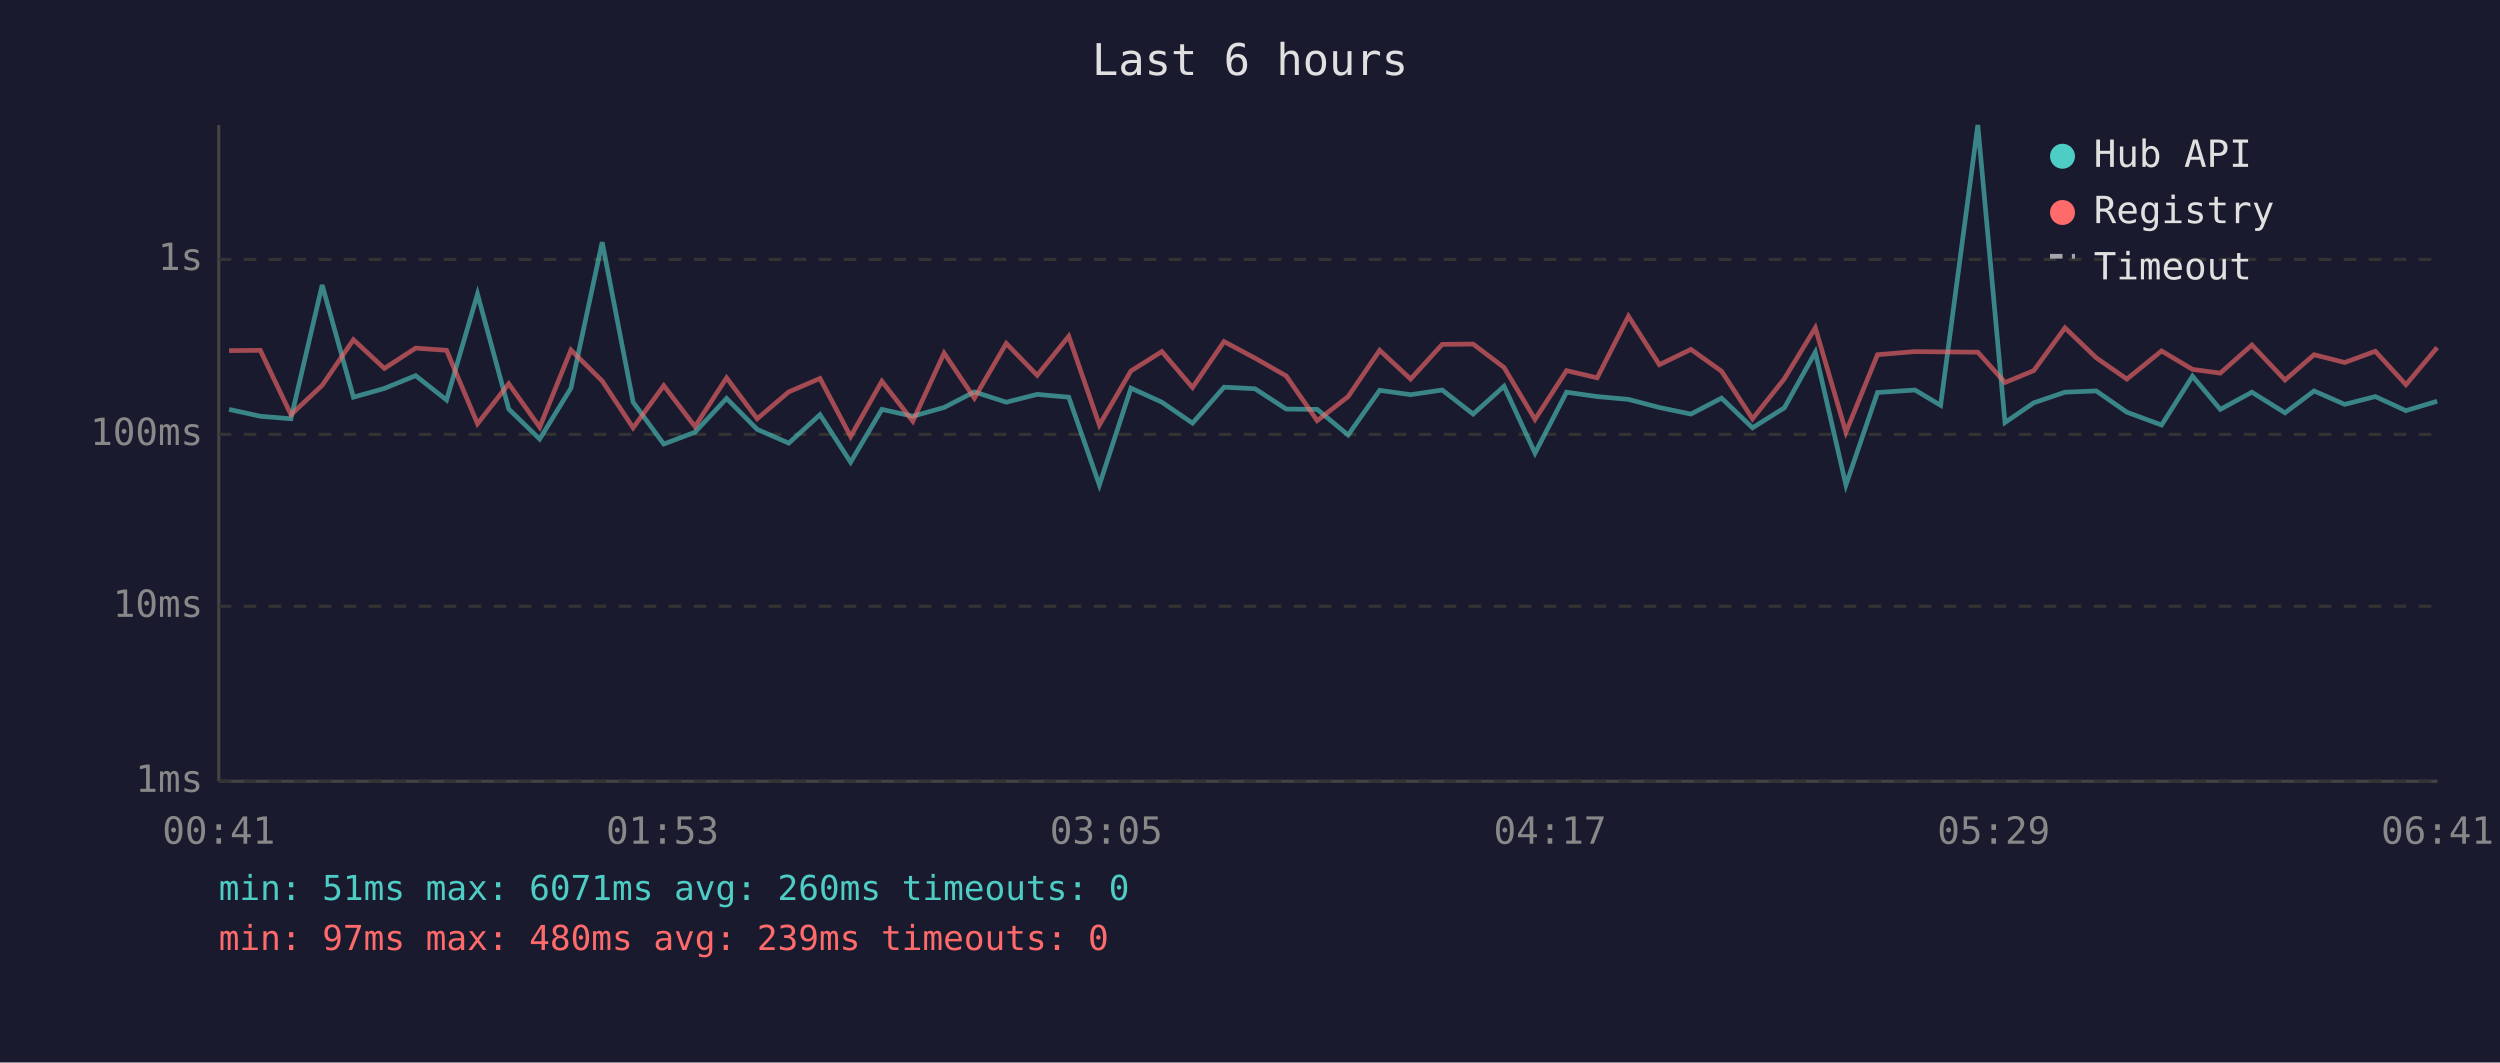
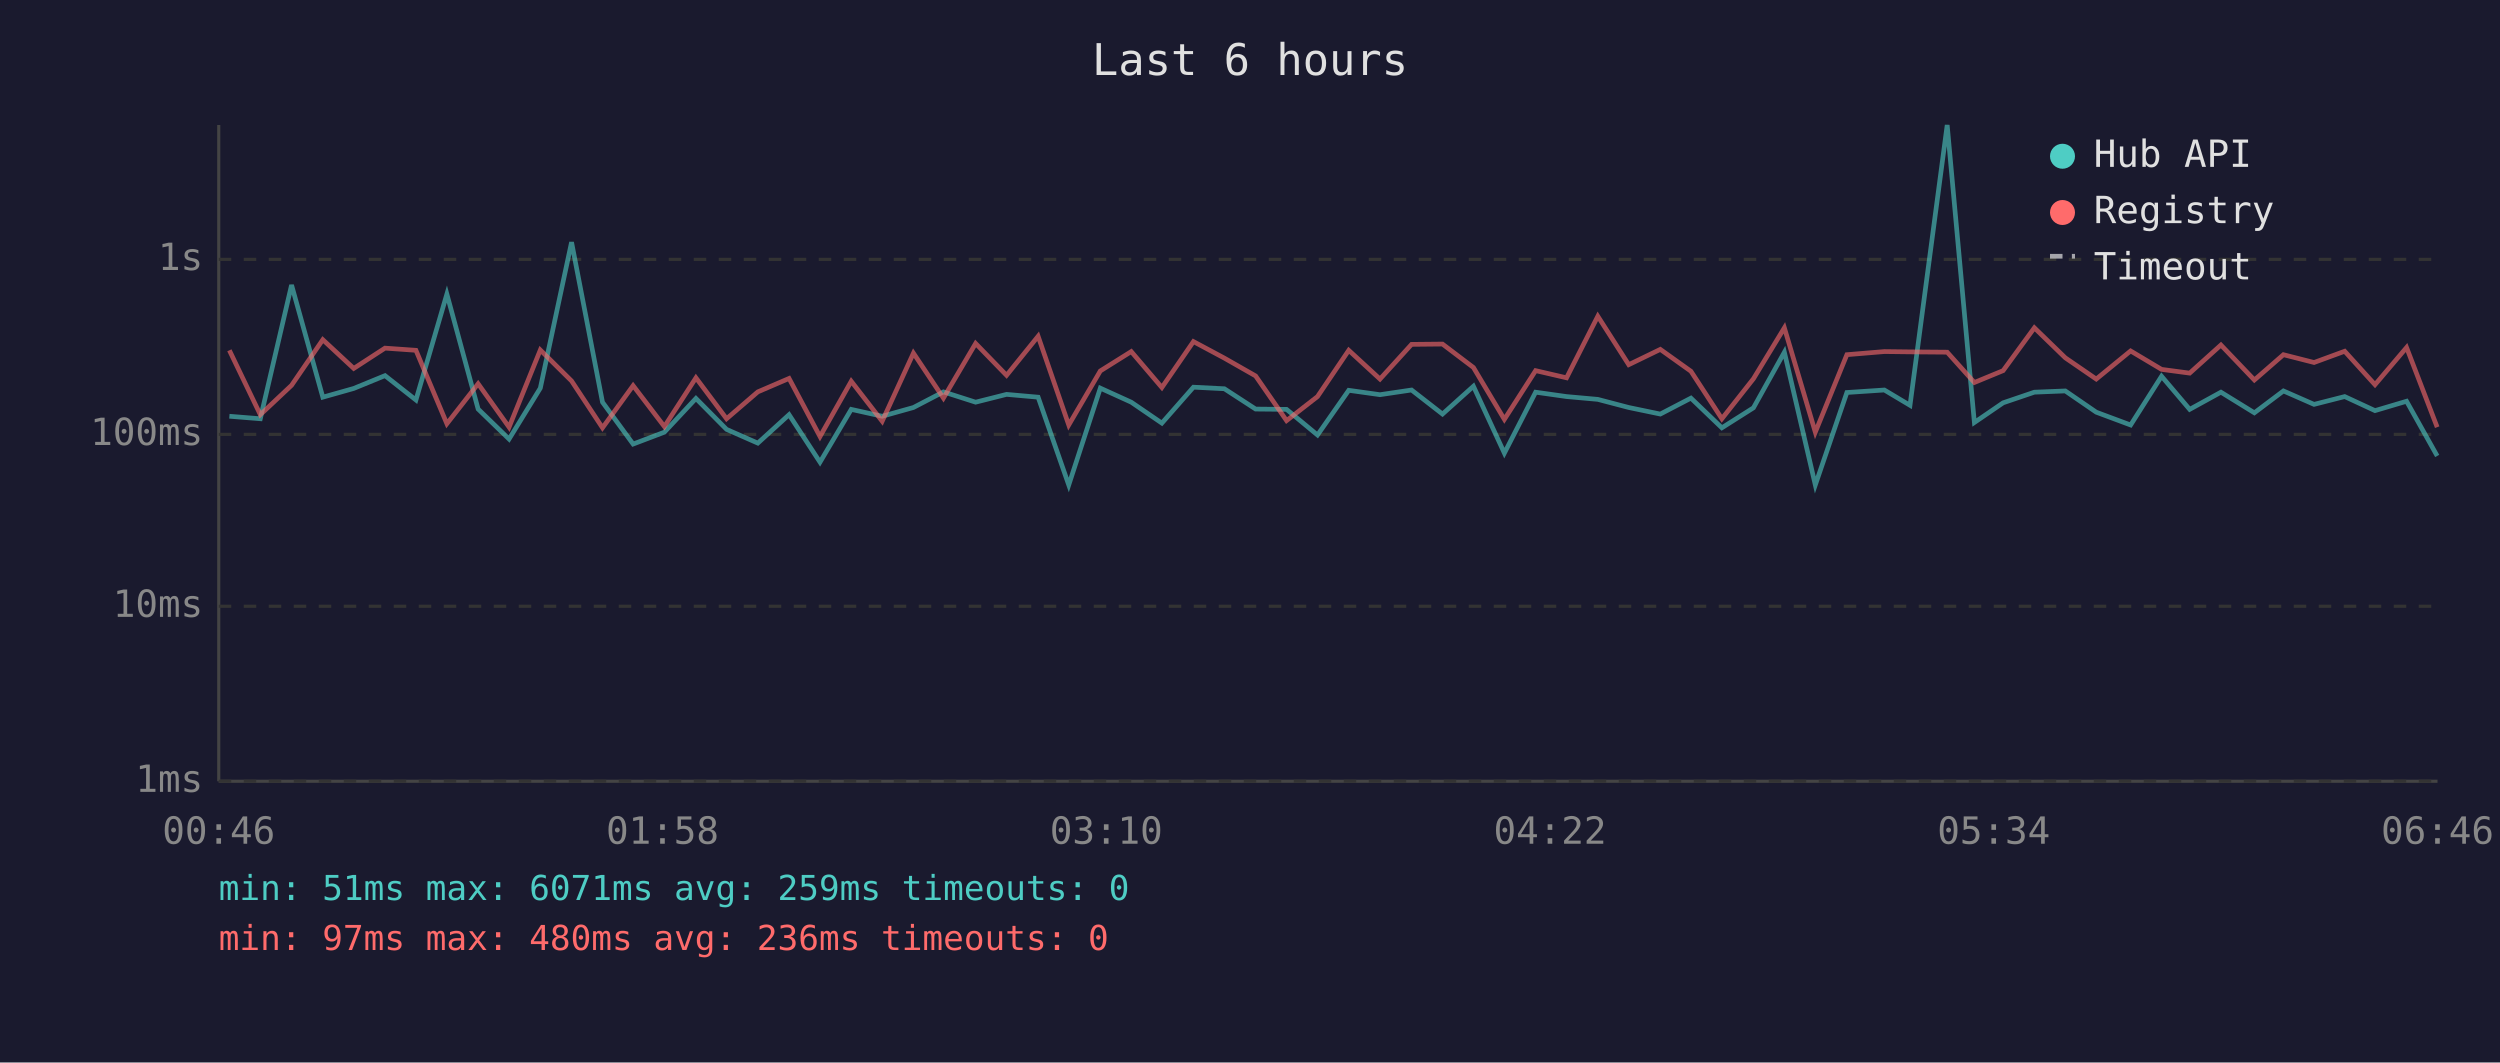
<svg xmlns="http://www.w3.org/2000/svg" viewBox="0 0 800 340" font-family="monospace" font-size="12">
  <rect width="800" height="340" fill="#1a1a2e" />
  <text x="400" y="24" fill="#e0e0e0" font-size="14" text-anchor="middle">Last 6 hours</text>
  <line x1="70" y1="40" x2="70" y2="250" stroke="#444" stroke-width="1" />
  <line x1="70" y1="250" x2="780" y2="250" stroke="#444" stroke-width="1" />
  <line x1="70" y1="250" x2="780" y2="250" stroke="#333" stroke-width="1" stroke-dasharray="4" />
  <text x="65" y="250" fill="#888" text-anchor="end" dominant-baseline="middle">1ms</text>
  <line x1="70" y1="194" x2="780" y2="194" stroke="#333" stroke-width="1" stroke-dasharray="4" />
  <text x="65" y="194" fill="#888" text-anchor="end" dominant-baseline="middle">10ms</text>
  <line x1="70" y1="139" x2="780" y2="139" stroke="#333" stroke-width="1" stroke-dasharray="4" />
  <text x="65" y="139" fill="#888" text-anchor="end" dominant-baseline="middle">100ms</text>
  <line x1="70" y1="83" x2="780" y2="83" stroke="#333" stroke-width="1" stroke-dasharray="4" />
  <text x="65" y="83" fill="#888" text-anchor="end" dominant-baseline="middle">1s</text>
-   <text x="70" y="270" fill="#888" text-anchor="middle">00:41</text>
-   <text x="212" y="270" fill="#888" text-anchor="middle">01:53</text>
-   <text x="354" y="270" fill="#888" text-anchor="middle">03:05</text>
-   <text x="496" y="270" fill="#888" text-anchor="middle">04:17</text>
-   <text x="638" y="270" fill="#888" text-anchor="middle">05:29</text>
-   <text x="780" y="270" fill="#888" text-anchor="middle">06:41</text>
-   <polyline points="73.3,131.0 83.3,133.2 93.1,134.0 103.1,91.2 113.1,127.1 123.0,124.3 133.0,120.2 142.9,128.0 152.8,94.1 162.8,130.9 172.7,140.5 182.7,124.2 192.7,77.5 202.6,128.7 212.4,142.1 222.4,138.3 232.5,127.5 242.3,137.4 252.4,141.8 262.4,132.7 272.2,147.9 282.2,131.0 292.1,133.2 302.1,130.4 311.8,125.4 322.0,128.7 331.9,126.2 342.0,127.1 351.8,155.2 361.9,124.2 371.8,128.7 381.6,135.4 391.7,123.9 401.6,124.4 411.6,130.9 421.5,131.0 431.4,139.2 441.5,124.9 451.4,126.3 461.5,124.8 471.4,132.5 481.3,123.6 491.2,145.0 501.3,125.5 511.1,126.9 521.1,127.8 531.0,130.4 541.1,132.5 550.9,127.4 560.8,136.9 571.0,130.5 580.9,112.7 590.7,155.2 600.8,125.6 612.8,124.8 621.0,129.7 632.9,40.0 641.6,135.2 650.8,128.9 660.8,125.5 670.8,125.1 680.6,131.9 691.7,136.0 701.6,120.4 710.5,131.0 720.6,125.5 731.2,132.1 740.5,125.1 750.3,129.4 760.1,126.9 769.9,131.4 779.9,128.4" fill="none" stroke="#4ecdc4" stroke-width="1.5" opacity="0.6" />
-   <polyline points="73.3,112.2 83.3,112.1 93.1,132.7 103.1,123.3 113.1,108.7 123.0,117.9 133.0,111.4 142.9,112.1 152.8,135.6 162.8,122.8 172.7,136.7 182.7,112.0 192.7,121.9 202.6,136.9 212.4,123.4 222.4,136.5 232.5,120.9 242.3,134.0 252.4,125.4 262.4,121.1 272.2,139.7 282.2,122.0 292.1,134.8 302.1,113.0 311.8,127.4 322.0,109.9 331.9,120.1 342.0,107.6 351.8,136.0 361.9,118.7 371.8,112.5 381.6,124.0 391.7,109.3 401.6,114.6 411.6,120.3 421.5,134.6 431.4,126.9 441.5,112.1 451.4,121.3 461.5,110.2 471.4,110.1 481.3,117.6 491.2,134.2 501.3,118.6 511.1,120.9 521.1,101.2 531.0,116.7 541.1,111.8 550.9,118.8 560.8,134.0 571.0,121.2 580.9,104.9 590.7,138.3 600.8,113.5 612.8,112.5 621.0,112.6 632.9,112.7 641.6,122.4 650.8,118.6 660.8,104.9 670.8,114.5 680.6,121.3 691.7,112.3 701.6,118.2 710.5,119.4 720.6,110.4 731.2,121.6 740.5,113.5 750.3,116.0 760.1,112.4 769.9,123.1 779.9,111.2" fill="none" stroke="#ff6b6b" stroke-width="1.5" opacity="0.6" />
+   <text x="70" y="270" fill="#888" text-anchor="middle">00:46</text>
+   <text x="212" y="270" fill="#888" text-anchor="middle">01:58</text>
+   <text x="354" y="270" fill="#888" text-anchor="middle">03:10</text>
+   <text x="496" y="270" fill="#888" text-anchor="middle">04:22</text>
+   <text x="638" y="270" fill="#888" text-anchor="middle">05:34</text>
+   <text x="780" y="270" fill="#888" text-anchor="middle">06:46</text>
+   <polyline points="73.4,133.2 83.3,134.0 93.3,91.2 103.3,127.1 113.2,124.3 123.2,120.2 133.1,128.0 143.0,94.1 153.0,130.9 162.9,140.5 172.9,124.2 182.9,77.5 192.8,128.7 202.6,142.1 212.6,138.3 222.7,127.5 232.5,137.4 242.5,141.8 252.5,132.7 262.4,147.9 272.4,131.0 282.3,133.2 292.3,130.4 301.9,125.4 312.2,128.7 322.1,126.2 332.2,127.1 342.0,155.2 352.1,124.2 362.0,128.7 371.8,135.4 381.9,123.9 391.8,124.4 401.8,130.9 411.7,131.0 421.6,139.2 431.6,124.9 441.6,126.3 451.7,124.8 461.6,132.5 471.5,123.6 481.4,145.0 491.4,125.5 501.3,126.9 511.3,127.8 521.2,130.4 531.3,132.5 541.1,127.4 551.0,136.9 561.1,130.5 571.0,112.7 580.9,155.2 591.0,125.6 603.0,124.8 611.2,129.7 623.1,40.0 631.8,135.2 641.0,128.9 651.0,125.5 660.9,125.1 670.8,131.9 681.8,136.0 691.7,120.4 700.7,131.0 710.7,125.5 721.4,132.1 730.7,125.1 740.5,129.4 750.3,126.9 760.0,131.4 770.1,128.4 779.9,145.9" fill="none" stroke="#4ecdc4" stroke-width="1.5" opacity="0.6" />
+   <polyline points="73.4,112.1 83.3,132.7 93.3,123.3 103.3,108.7 113.2,117.9 123.2,111.4 133.1,112.1 143.0,135.6 153.0,122.8 162.9,136.7 172.9,112.0 182.9,121.9 192.8,136.9 202.6,123.4 212.6,136.5 222.7,120.9 232.5,134.0 242.5,125.4 252.5,121.1 262.4,139.7 272.4,122.0 282.3,134.8 292.3,113.0 301.9,127.4 312.2,109.9 322.1,120.1 332.2,107.6 342.0,136.0 352.1,118.7 362.0,112.5 371.8,124.0 381.9,109.3 391.8,114.6 401.8,120.3 411.7,134.6 421.6,126.9 431.6,112.1 441.6,121.3 451.7,110.2 461.6,110.1 471.5,117.6 481.4,134.2 491.4,118.6 501.3,120.9 511.3,101.2 521.2,116.7 531.3,111.8 541.1,118.8 551.0,134.0 561.1,121.2 571.0,104.9 580.9,138.3 591.0,113.5 603.0,112.5 611.2,112.6 623.1,112.7 631.8,122.4 641.0,118.6 651.0,104.9 660.9,114.5 670.8,121.3 681.8,112.3 691.7,118.2 700.7,119.4 710.7,110.4 721.4,121.6 730.7,113.5 740.5,116.0 750.3,112.4 760.0,123.1 770.1,111.2 779.9,136.7" fill="none" stroke="#ff6b6b" stroke-width="1.5" opacity="0.6" />
  <circle cx="660" cy="50" r="4" fill="#4ecdc4" />
  <text x="670" y="50" fill="#e0e0e0" dominant-baseline="middle">Hub API</text>
  <circle cx="660" cy="68" r="4" fill="#ff6b6b" />
  <text x="670" y="68" fill="#e0e0e0" dominant-baseline="middle">Registry</text>
  <line x1="656" y1="82" x2="664" y2="82" stroke="#e0e0e0" stroke-width="1.5" stroke-dasharray="4,3" opacity="0.7" />
  <text x="670" y="86" fill="#e0e0e0" dominant-baseline="middle">Timeout</text>
-   <text x="70" y="288" fill="#4ecdc4" font-size="11">min: 51ms  max: 6071ms  avg: 260ms  timeouts: 0</text>
-   <text x="70" y="304" fill="#ff6b6b" font-size="11">min: 97ms  max: 480ms  avg: 239ms  timeouts: 0</text>
+   <text x="70" y="288" fill="#4ecdc4" font-size="11">min: 51ms  max: 6071ms  avg: 259ms  timeouts: 0</text>
+   <text x="70" y="304" fill="#ff6b6b" font-size="11">min: 97ms  max: 480ms  avg: 236ms  timeouts: 0</text>
</svg>
